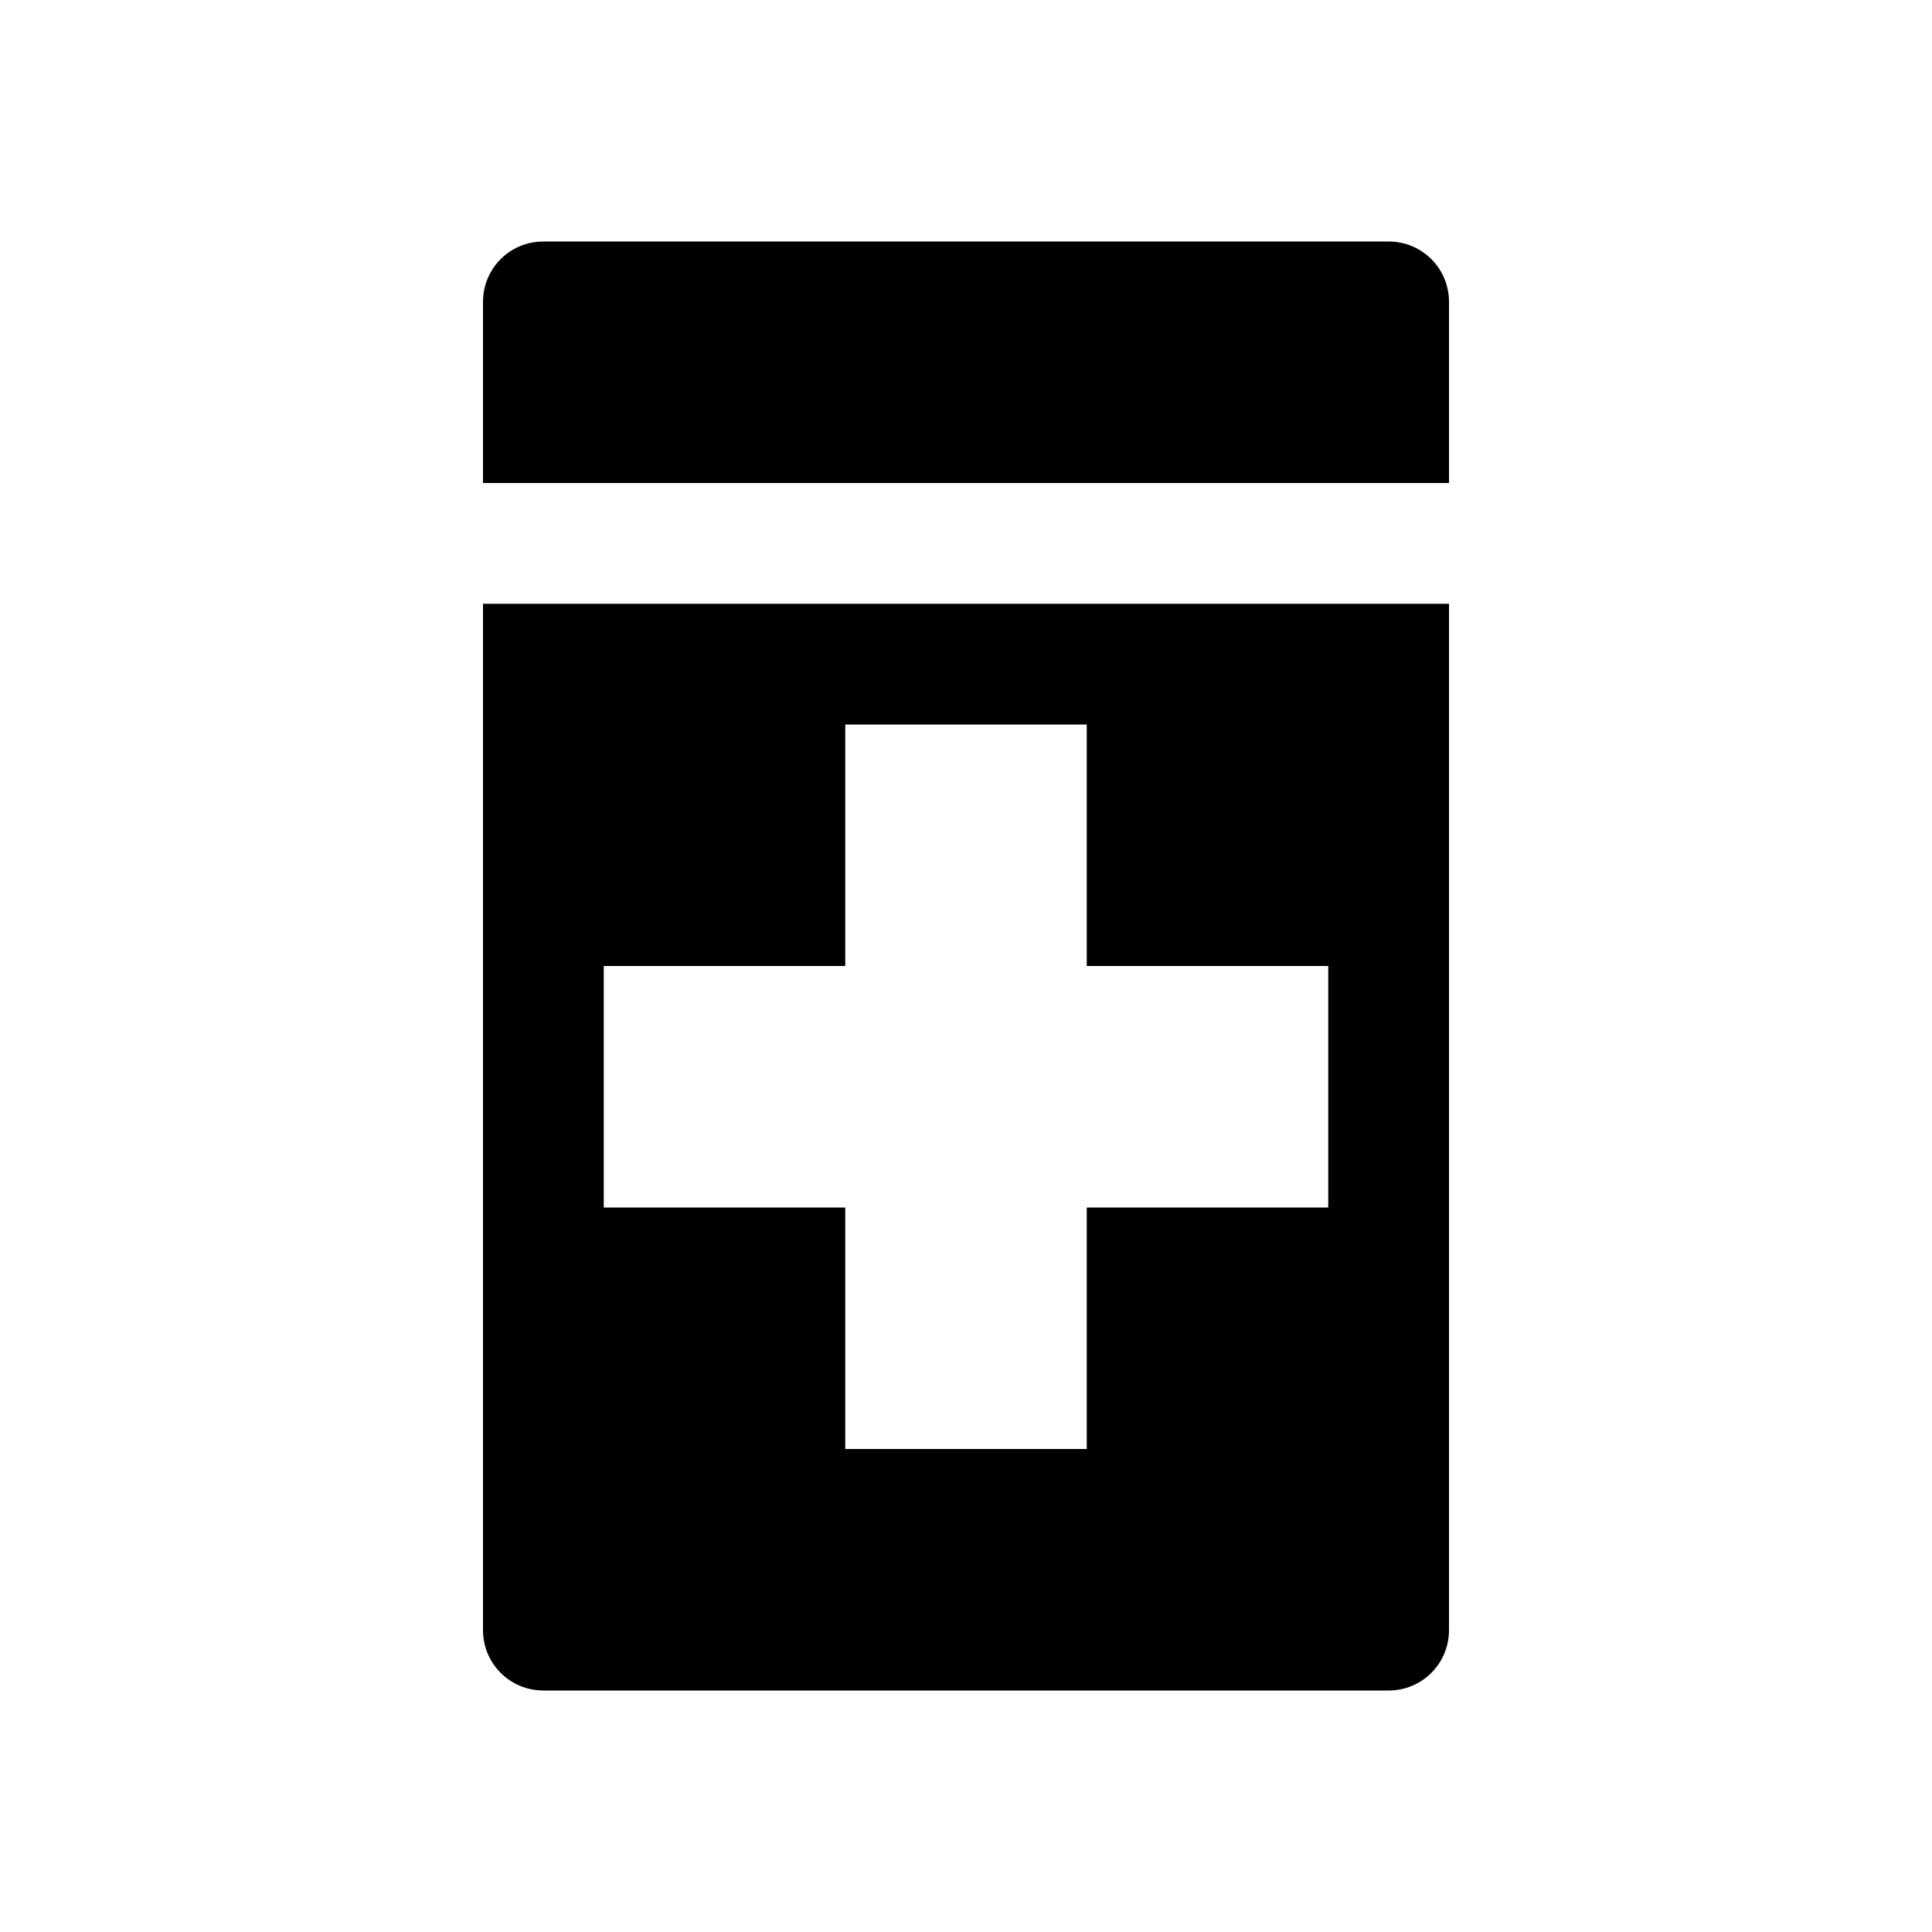
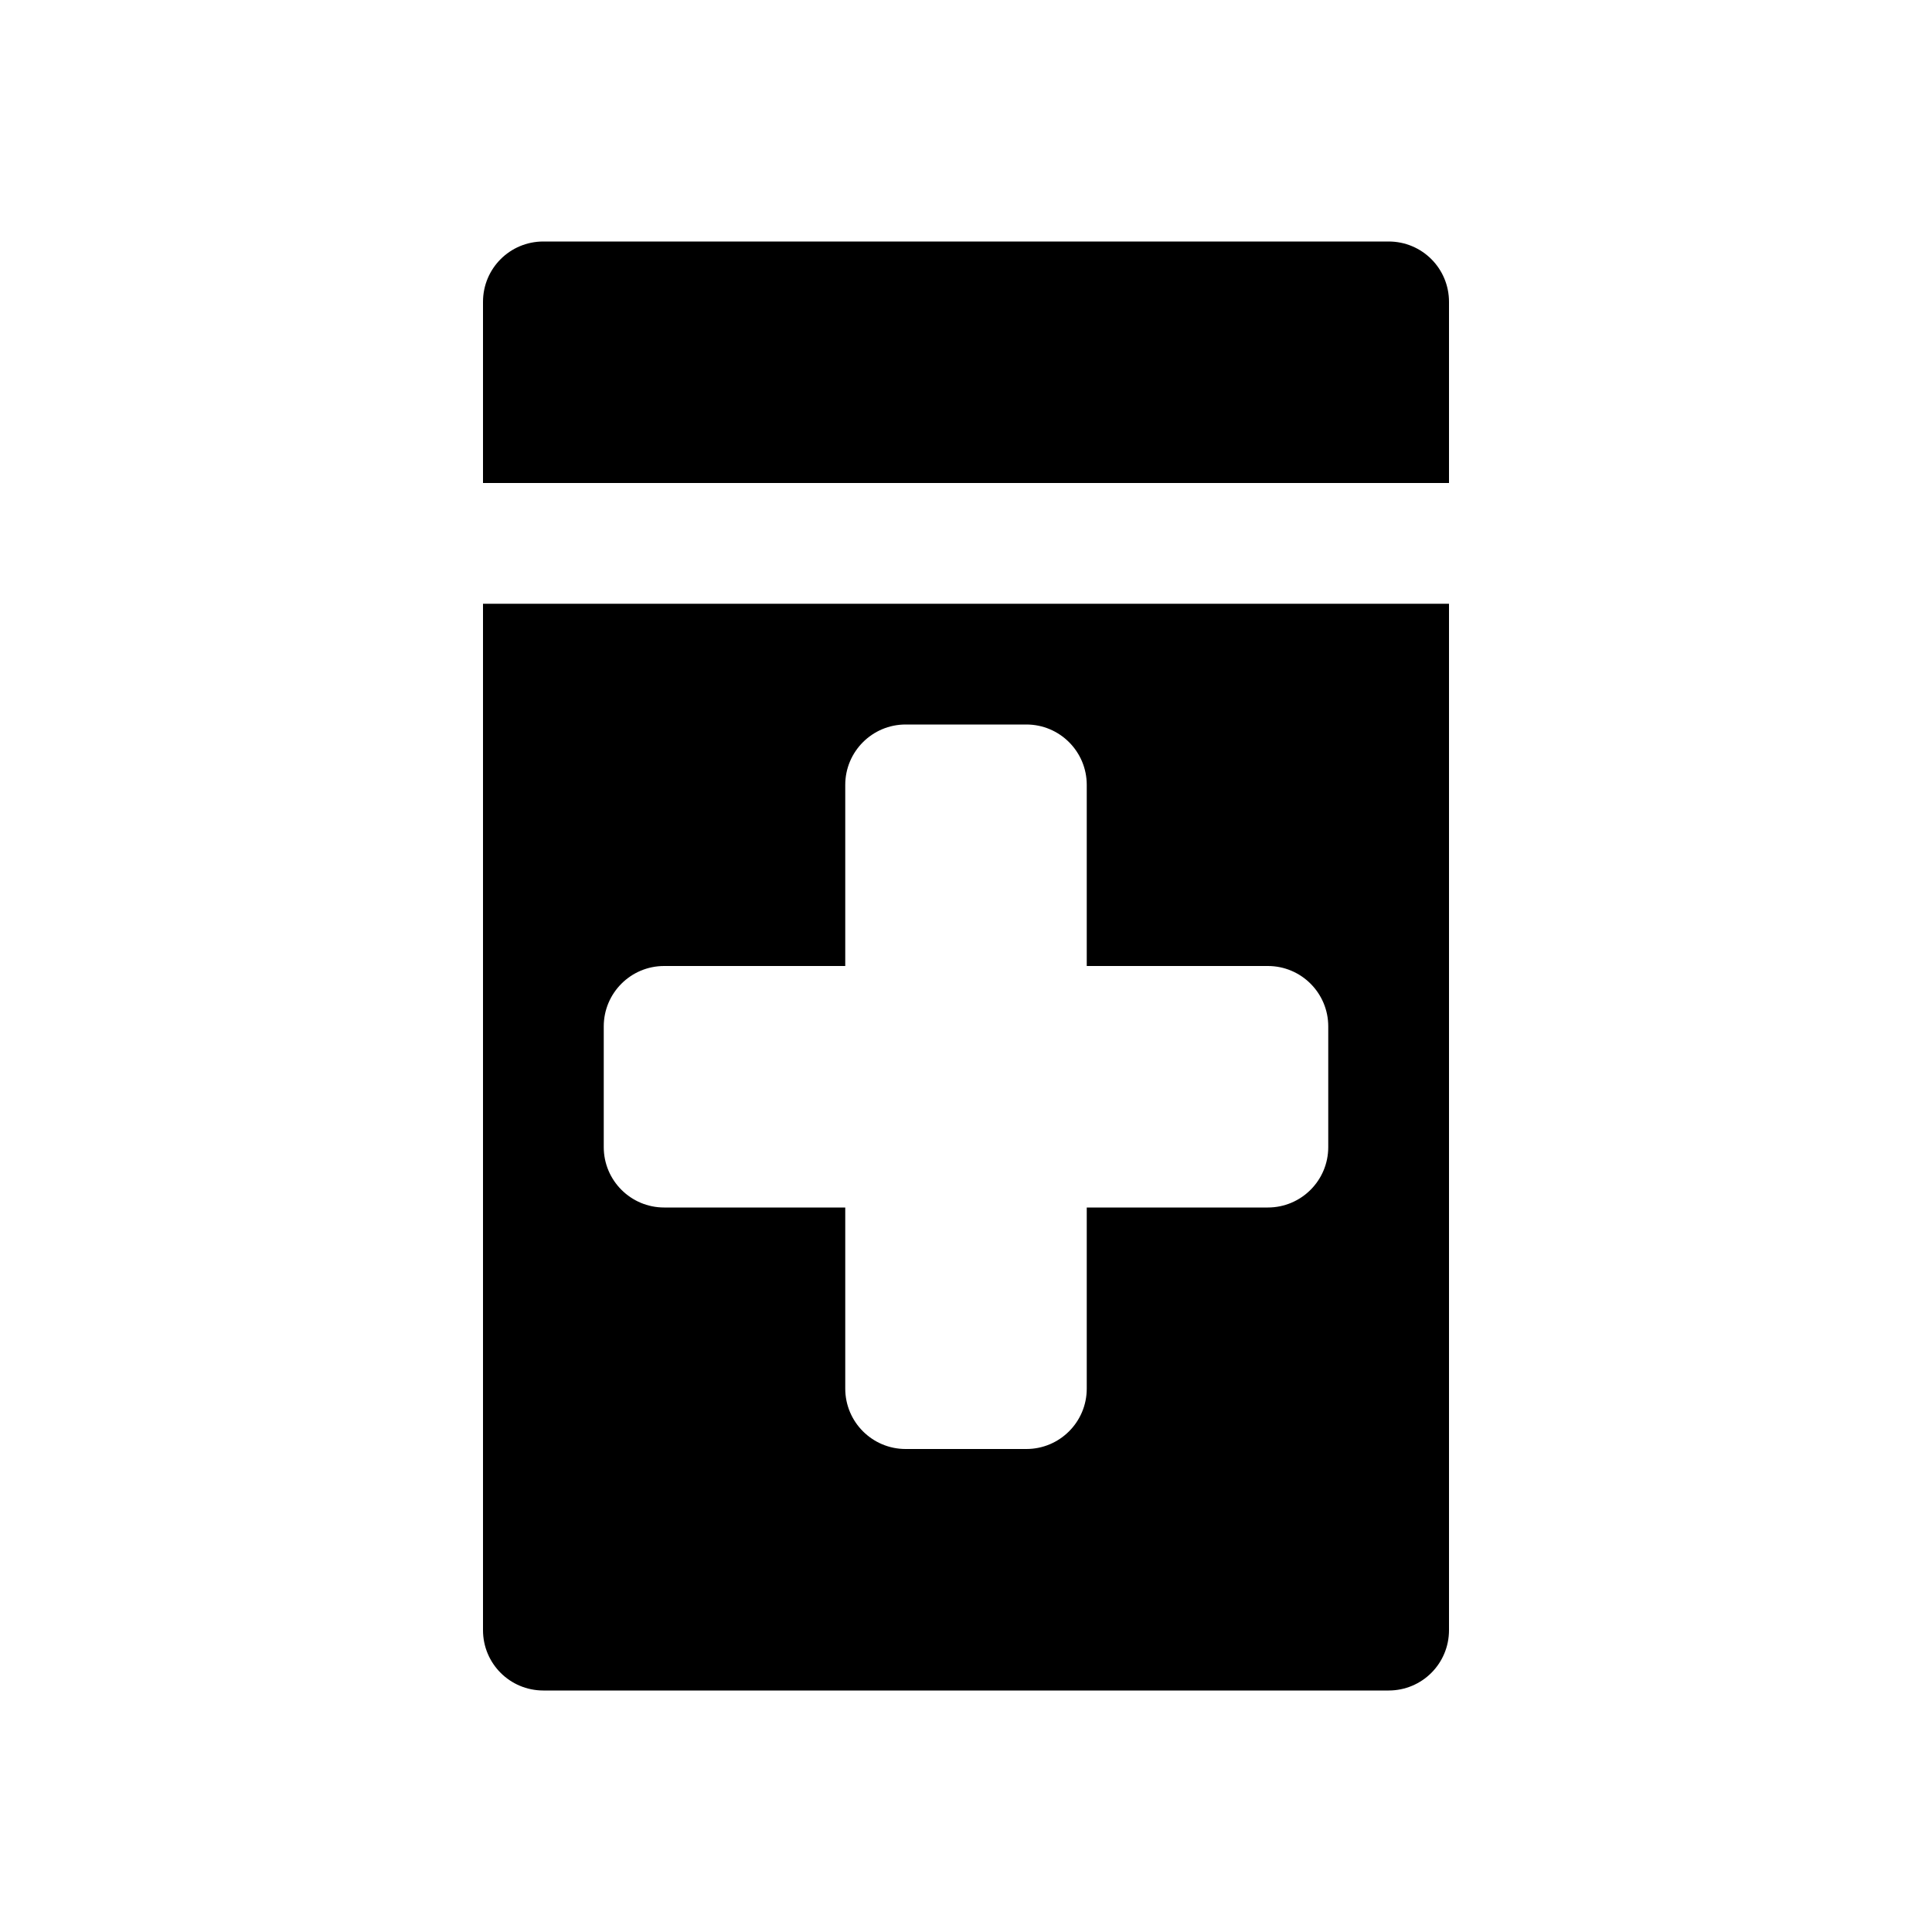
<svg xmlns="http://www.w3.org/2000/svg" baseProfile="full" height="16" version="1.1" width="16">
  <defs />
-   <path d="M 4.5,2.0 C 4.223,2.0 4.0,2.223 4.0,2.5 L 4.0,4.0 L 12.0,4.0 L 12.0,2.5 C 12.0,2.223 11.777,2.0 11.5,2.0 L 4.5,2.0 M 4.0,5.0 L 4.0,13.5 C 4.0,13.777 4.223,14.0 4.5,14.0 L 11.5,14.0 C 11.777,14.0 12.0,13.777 12.0,13.5 L 12.0,5.0 L 4.0,5.0 M 7.0,6.0 L 9.0,6.0 L 9.0,8.0 L 11.0,8.0 L 11.0,10.0 L 9.0,10.0 L 9.0,12.0 L 7.0,12.0 L 7.0,10.0 L 5.0,10.0 L 5.0,8.0 L 7.0,8.0 L 7.0,6.0" fill="#000" />
+   <path d="M 4.5,2.0 C 4.223,2.0 4.0,2.223 4.0,2.5 L 4.0,4.0 L 12.0,4.0 L 12.0,2.5 C 12.0,2.223 11.777,2.0 11.5,2.0 L 4.5,2.0 M 4.0,5.0 L 4.0,13.5 C 4.0,13.777 4.223,14.0 4.5,14.0 L 11.5,14.0 C 11.777,14.0 12.0,13.777 12.0,13.5 L 12.0,5.0 L 4.0,5.0 M 7.5,6.0 L 8.5,6.0 C 8.776,6.0 9.0,6.224 9.0,6.5 L 9.0,8.0 L 10.5,8.0 C 10.776,8.0 11.0,8.224 11.0,8.5 L 11.0,9.5 C 11.0,9.776 10.776,10.0 10.5,10.0 L 9.0,10.0 L 9.0,11.5 C 9.0,11.776 8.776,12.0 8.5,12.0 L 7.5,12.0 C 7.224,12.0 7.0,11.776 7.0,11.5 L 7.0,10.0 L 5.5,10.0 C 5.224,10.0 5.0,9.776 5.0,9.5 L 5.0,8.5 C 5.0,8.224 5.224,8.0 5.5,8.0 L 7.0,8.0 L 7.0,6.5 C 7.0,6.224 7.224,6.0 7.5,6.0" fill="#000" />
</svg>
